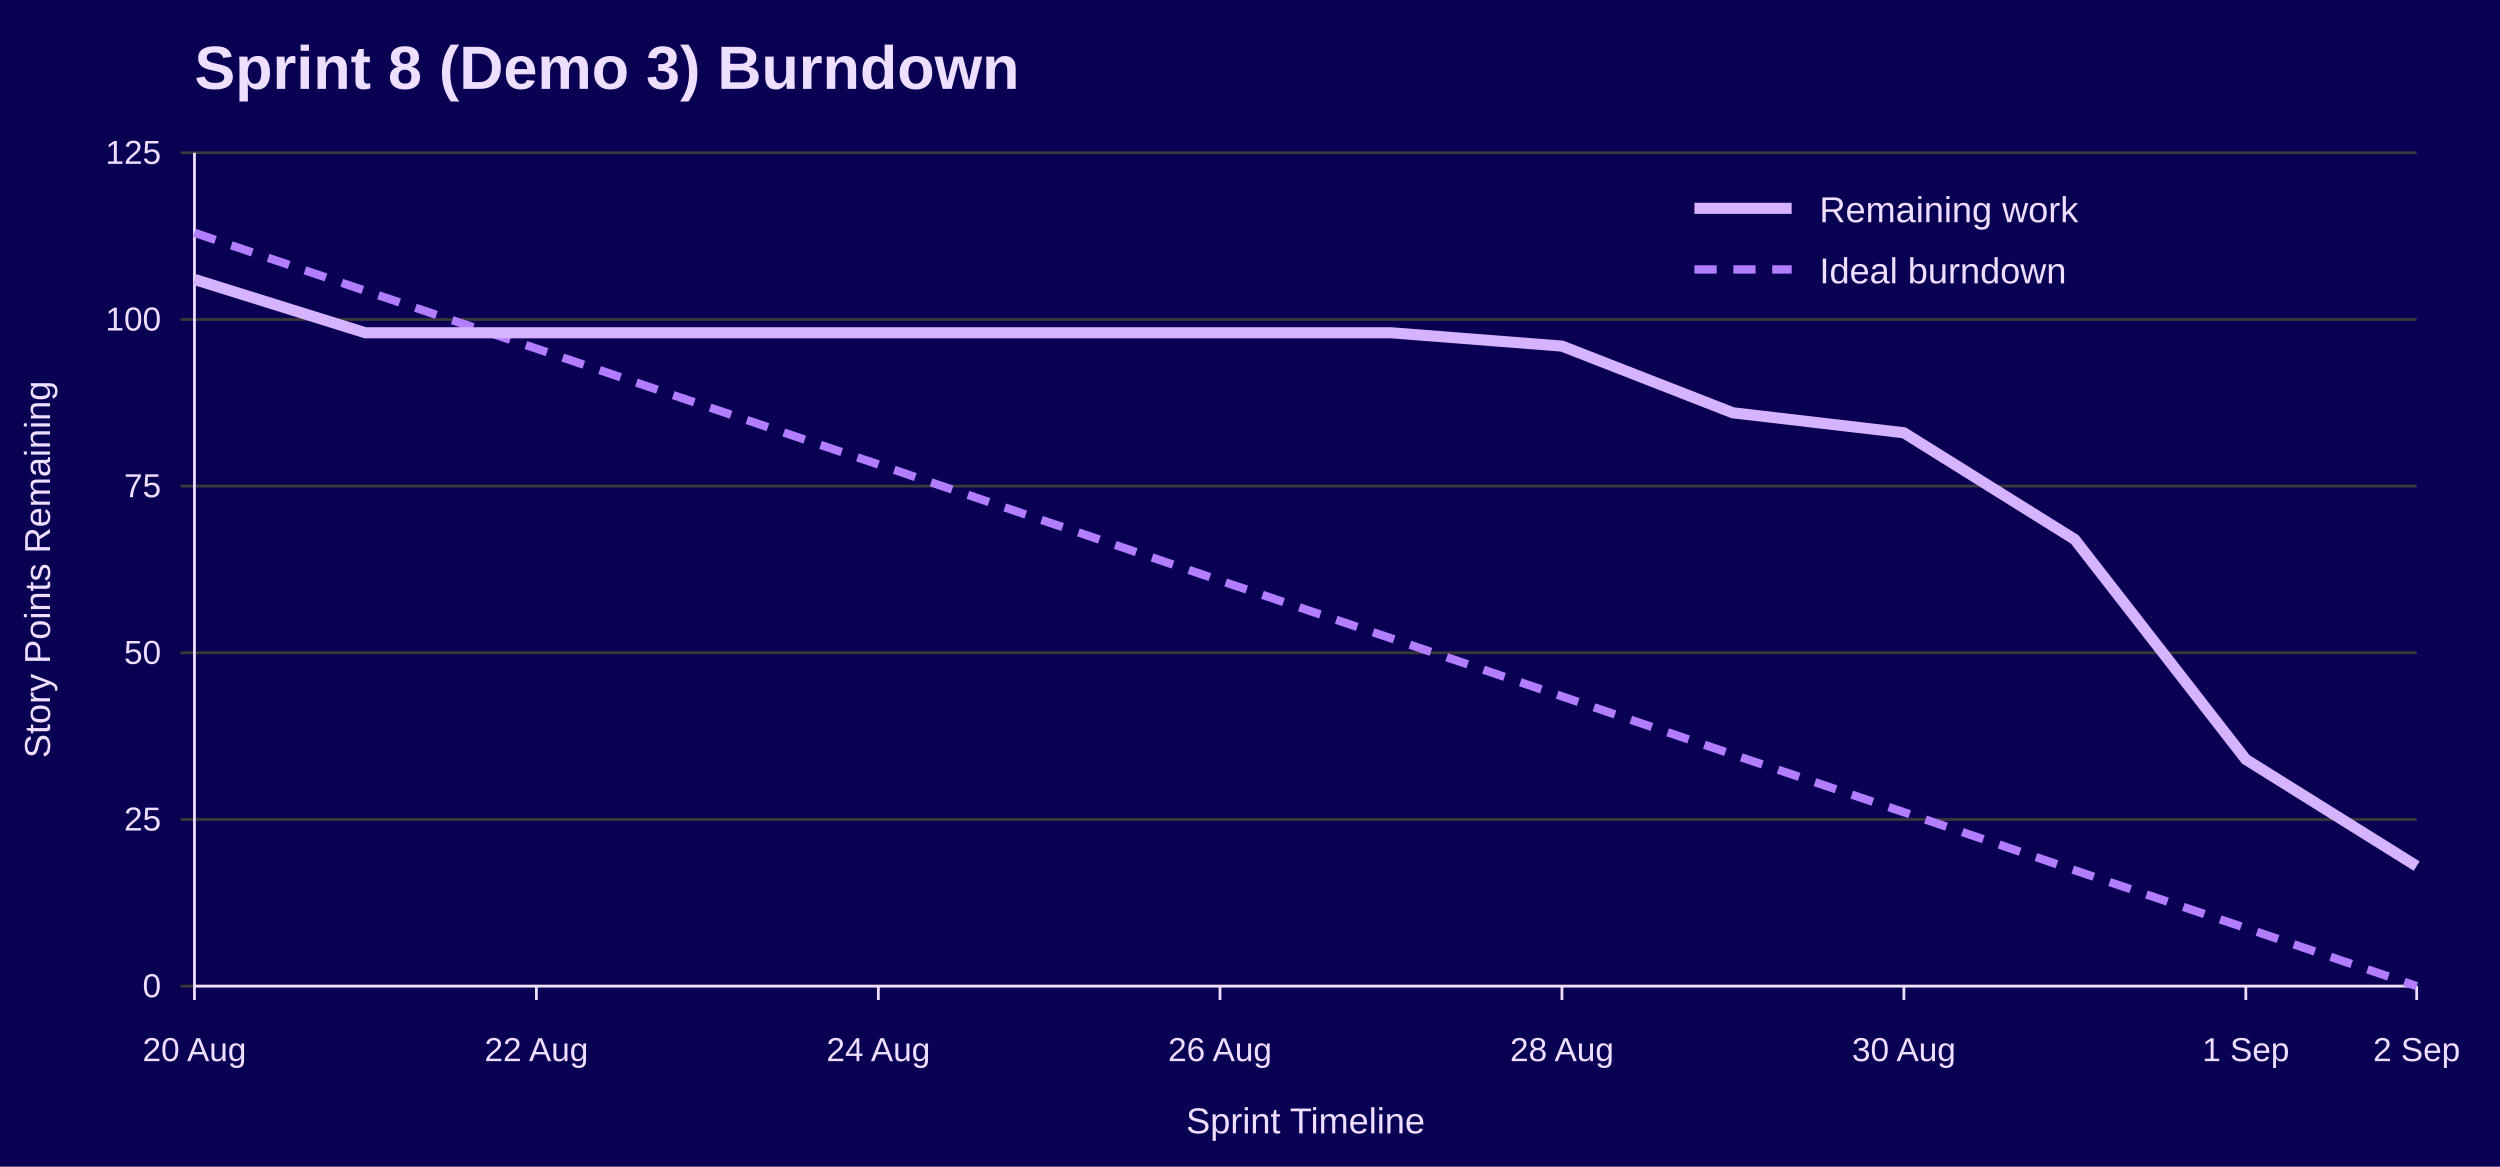
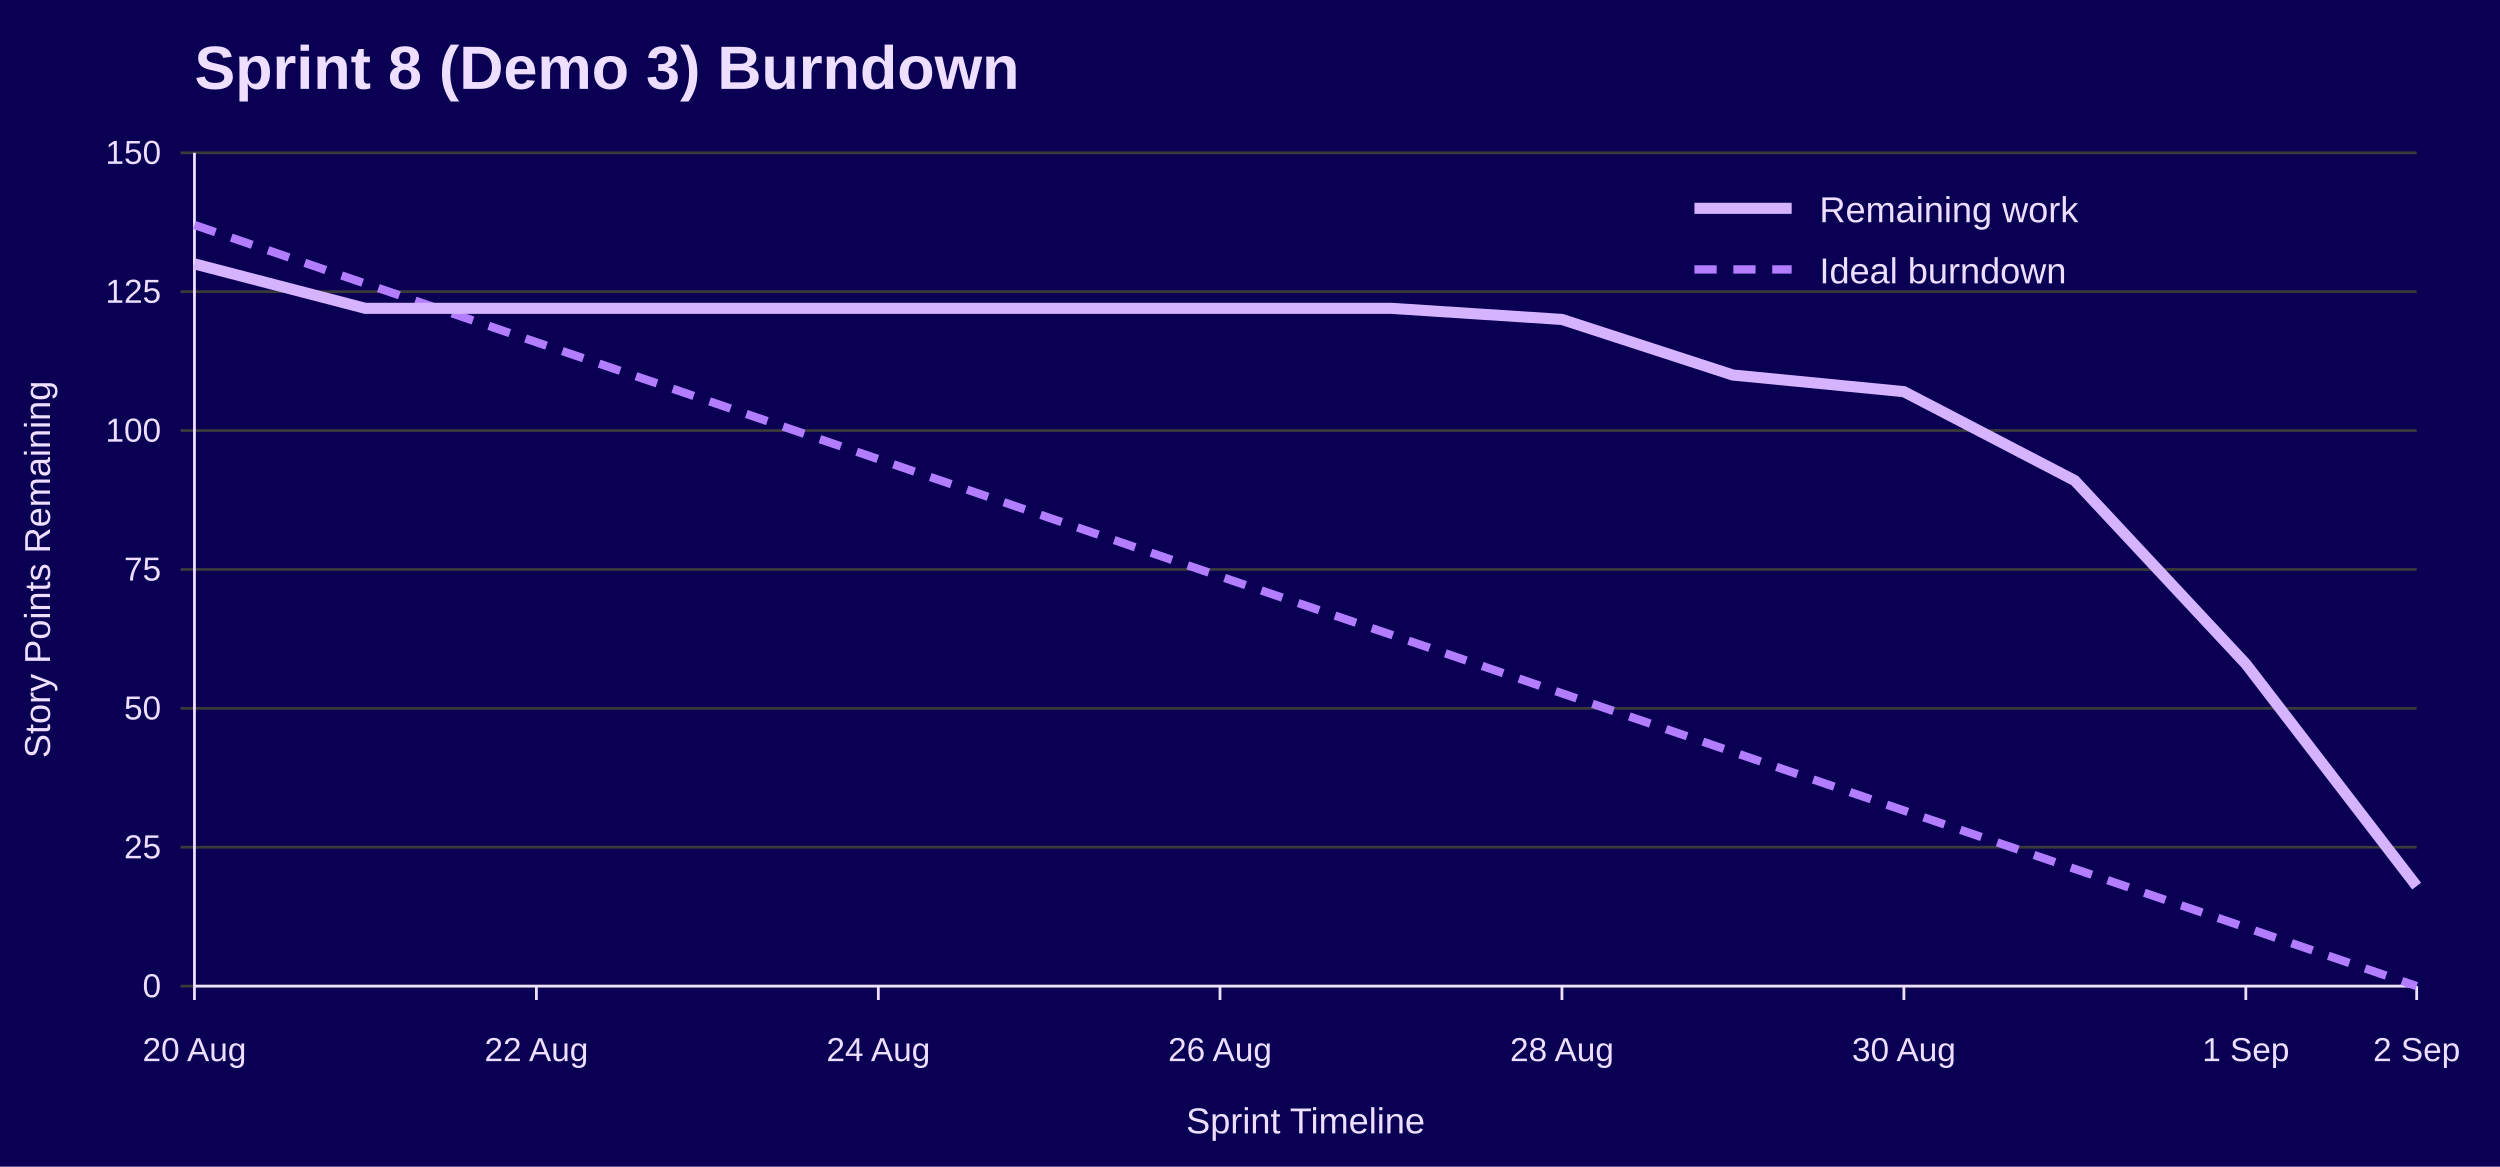
<svg xmlns="http://www.w3.org/2000/svg" width="900" height="420" viewBox="0 0 900 420" role="img" aria-labelledby="title desc">
  <rect width="100%" height="100%" fill="#090054" />
  <text x="70" y="32" font-family="Jost, Arial, Helvetica, sans-serif" font-size="22" font-weight="700" fill="#EEDEFF">Sprint 8 (Demo 3) Burndown</text>
  <line x1="65" y1="355.0" x2="870" y2="355.0" stroke="#3A3A3A" />
  <text x="58" y="359.0" font-family="Overpass, Arial, Helvetica, sans-serif" font-size="12" text-anchor="end" fill="#EEDEFF">0</text>
-   <line x1="65" y1="295.0" x2="870" y2="295.0" stroke="#3A3A3A" />
-   <text x="58" y="299.0" font-family="Overpass, Arial, Helvetica, sans-serif" font-size="12" text-anchor="end" fill="#EEDEFF">25</text>
-   <line x1="65" y1="235.0" x2="870" y2="235.0" stroke="#3A3A3A" />
-   <text x="58" y="239.0" font-family="Overpass, Arial, Helvetica, sans-serif" font-size="12" text-anchor="end" fill="#EEDEFF">50</text>
-   <line x1="65" y1="175.0" x2="870" y2="175.0" stroke="#3A3A3A" />
-   <text x="58" y="179.0" font-family="Overpass, Arial, Helvetica, sans-serif" font-size="12" text-anchor="end" fill="#EEDEFF">75</text>
-   <line x1="65" y1="115.0" x2="870" y2="115.0" stroke="#3A3A3A" />
-   <text x="58" y="119.0" font-family="Overpass, Arial, Helvetica, sans-serif" font-size="12" text-anchor="end" fill="#EEDEFF">100</text>
+   <line x1="65" y1="305.0" x2="870" y2="305.0" stroke="#3A3A3A" />
+   <text x="58" y="309.0" font-family="Overpass, Arial, Helvetica, sans-serif" font-size="12" text-anchor="end" fill="#EEDEFF">25</text>
+   <line x1="65" y1="255.0" x2="870" y2="255.0" stroke="#3A3A3A" />
+   <text x="58" y="259.0" font-family="Overpass, Arial, Helvetica, sans-serif" font-size="12" text-anchor="end" fill="#EEDEFF">50</text>
+   <line x1="65" y1="205.0" x2="870" y2="205.0" stroke="#3A3A3A" />
+   <text x="58" y="209.0" font-family="Overpass, Arial, Helvetica, sans-serif" font-size="12" text-anchor="end" fill="#EEDEFF">75</text>
+   <line x1="65" y1="155.0" x2="870" y2="155.0" stroke="#3A3A3A" />
+   <text x="58" y="159.0" font-family="Overpass, Arial, Helvetica, sans-serif" font-size="12" text-anchor="end" fill="#EEDEFF">100</text>
+   <line x1="65" y1="105.0" x2="870" y2="105.0" stroke="#3A3A3A" />
+   <text x="58" y="109.0" font-family="Overpass, Arial, Helvetica, sans-serif" font-size="12" text-anchor="end" fill="#EEDEFF">125</text>
  <line x1="65" y1="55.0" x2="870" y2="55.0" stroke="#3A3A3A" />
-   <text x="58" y="59.0" font-family="Overpass, Arial, Helvetica, sans-serif" font-size="12" text-anchor="end" fill="#EEDEFF">125</text>
+   <text x="58" y="59.0" font-family="Overpass, Arial, Helvetica, sans-serif" font-size="12" text-anchor="end" fill="#EEDEFF">150</text>
  <line x1="70.0" y1="355" x2="70.0" y2="360" stroke="#EEDEFF" />
  <text x="70.0" y="382" font-family="Overpass, Arial, Helvetica, sans-serif" font-size="12" text-anchor="middle" fill="#EEDEFF">20 Aug</text>
  <line x1="193.1" y1="355" x2="193.1" y2="360" stroke="#EEDEFF" />
  <text x="193.1" y="382" font-family="Overpass, Arial, Helvetica, sans-serif" font-size="12" text-anchor="middle" fill="#EEDEFF">22 Aug</text>
  <line x1="316.2" y1="355" x2="316.2" y2="360" stroke="#EEDEFF" />
  <text x="316.2" y="382" font-family="Overpass, Arial, Helvetica, sans-serif" font-size="12" text-anchor="middle" fill="#EEDEFF">24 Aug</text>
  <line x1="439.2" y1="355" x2="439.2" y2="360" stroke="#EEDEFF" />
  <text x="439.2" y="382" font-family="Overpass, Arial, Helvetica, sans-serif" font-size="12" text-anchor="middle" fill="#EEDEFF">26 Aug</text>
  <line x1="562.3" y1="355" x2="562.3" y2="360" stroke="#EEDEFF" />
  <text x="562.3" y="382" font-family="Overpass, Arial, Helvetica, sans-serif" font-size="12" text-anchor="middle" fill="#EEDEFF">28 Aug</text>
  <line x1="685.4" y1="355" x2="685.4" y2="360" stroke="#EEDEFF" />
  <text x="685.4" y="382" font-family="Overpass, Arial, Helvetica, sans-serif" font-size="12" text-anchor="middle" fill="#EEDEFF">30 Aug</text>
  <line x1="808.5" y1="355" x2="808.5" y2="360" stroke="#EEDEFF" />
  <text x="808.5" y="382" font-family="Overpass, Arial, Helvetica, sans-serif" font-size="12" text-anchor="middle" fill="#EEDEFF">1 Sep</text>
  <line x1="870.0" y1="355" x2="870.0" y2="360" stroke="#EEDEFF" />
  <text x="870.0" y="382" font-family="Overpass, Arial, Helvetica, sans-serif" font-size="12" text-anchor="middle" fill="#EEDEFF">2 Sep</text>
  <line x1="70" y1="55" x2="70" y2="355" stroke="#EEDEFF" />
  <line x1="70" y1="355" x2="870" y2="355" stroke="#EEDEFF" />
  <text x="18" y="205.0" font-family="Overpass, Arial, Helvetica, sans-serif" font-size="13" text-anchor="middle" transform="rotate(-90 18 205.0)" fill="#EEDEFF">Story Points Remaining</text>
  <text x="470.0" y="408" font-family="Overpass, Arial, Helvetica, sans-serif" font-size="13" text-anchor="middle" fill="#EEDEFF">Sprint Timeline</text>
-   <polyline points="70.0,83.8 131.5,104.7 193.1,125.5 254.6,146.4 316.2,167.2 377.7,188.1 439.2,209.0 500.8,229.8 562.3,250.7 623.8,271.6 685.4,292.4 746.9,313.3 808.5,334.1 870.0,355.0" fill="none" stroke="#B37DFF" stroke-width="3" stroke-dasharray="8 6" />
-   <polyline points="70.0,100.6 131.5,119.8 193.1,119.8 254.6,119.8 316.2,119.8 377.7,119.8 439.2,119.8 500.8,119.8 562.3,124.6 623.8,148.6 685.4,155.8 746.9,194.2 808.5,273.4 870.0,311.8" fill="none" stroke="#D6B3FF" stroke-width="4" />
+   <polyline points="70.0,81.0 131.5,102.1 193.1,123.2 254.6,144.2 316.2,165.3 377.7,186.4 439.2,207.5 500.8,228.5 562.3,249.6 623.8,270.7 685.4,291.8 746.9,312.8 808.5,333.9 870.0,355.0" fill="none" stroke="#B37DFF" stroke-width="3" stroke-dasharray="8 6" />
+   <polyline points="70.0,95.0 131.5,111.0 193.1,111.0 254.6,111.0 316.2,111.0 377.7,111.0 439.2,111.0 500.8,111.0 562.3,115.0 623.8,135.0 685.4,141.0 746.9,173.0 808.5,239.0 870.0,319.0" fill="none" stroke="#D6B3FF" stroke-width="4" />
  <line x1="610" y1="75" x2="645" y2="75" stroke="#D6B3FF" stroke-width="4" />
  <text x="655" y="80" font-family="Overpass, Arial, Helvetica, sans-serif" font-size="13" fill="#EEDEFF">Remaining work</text>
  <line x1="610" y1="97" x2="645" y2="97" stroke="#B37DFF" stroke-width="3" stroke-dasharray="8 6" />
  <text x="655" y="102" font-family="Overpass, Arial, Helvetica, sans-serif" font-size="13" fill="#EEDEFF">Ideal burndown</text>
</svg>
